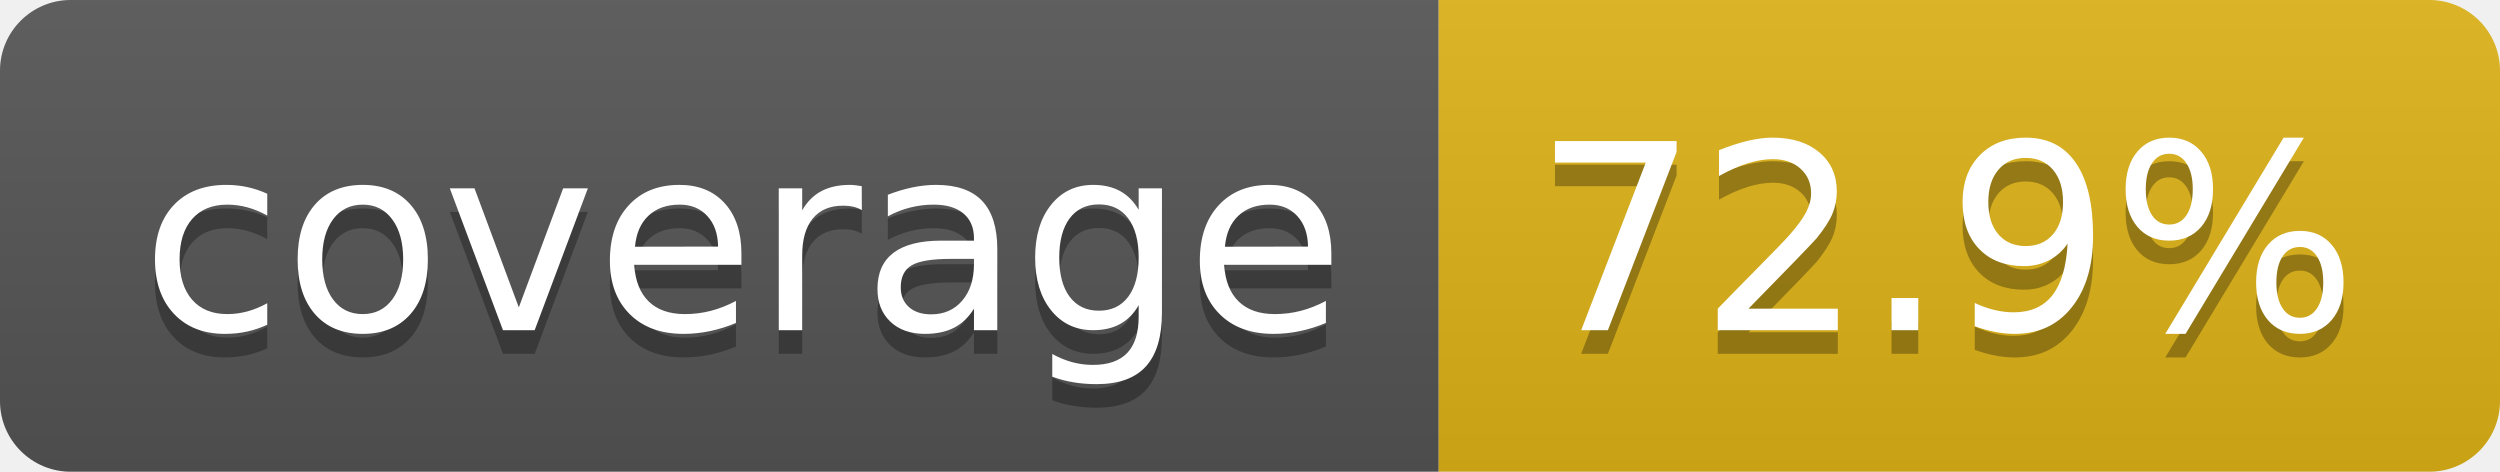
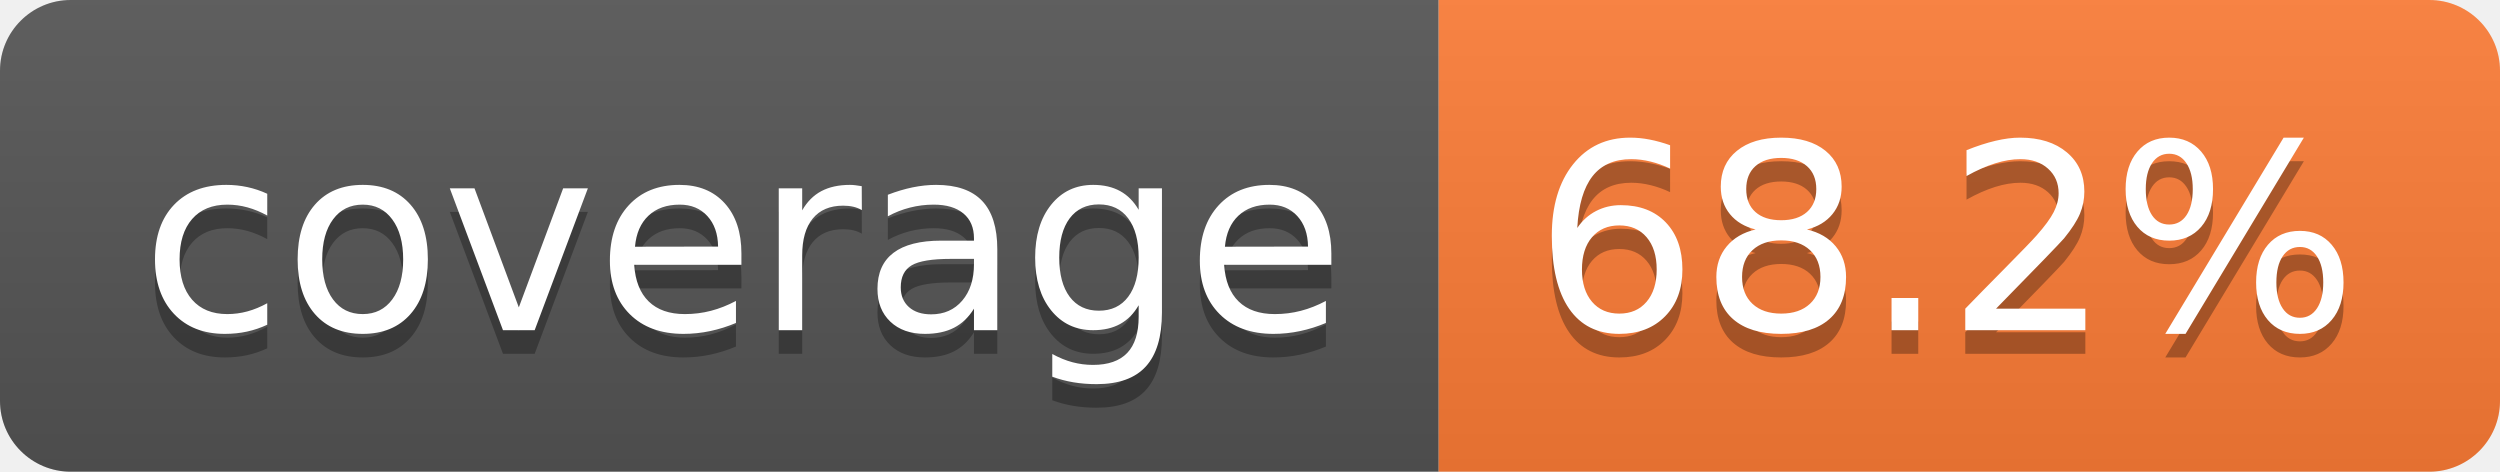
- <svg xmlns="http://www.w3.org/2000/svg" width="106" height="20" role="img" aria-label="coverage: 72.9%">
+ <svg xmlns="http://www.w3.org/2000/svg" width="106" height="20" role="img" aria-label="coverage: 68.2%">
  <linearGradient id="s" x2="0" y2="100%">
    <stop offset="0" stop-color="#bbb" stop-opacity=".1" />
    <stop offset="1" stop-opacity=".1" />
  </linearGradient>
  <clipPath id="r">
    <rect width="106" height="20" rx="3" fill="#fff" />
  </clipPath>
  <g clip-path="url(#r)">
    <rect width="61" height="20" fill="#555" />
-     <rect x="61" width="45" height="20" fill="#dfb317" />
+     <rect x="61" width="45" height="20" fill="#fe7d37" />
    <rect width="106" height="20" fill="url(#s)" />
  </g>
  <g fill="#fff" text-anchor="middle" font-family="Verdana,Geneva,DejaVu Sans,sans-serif" text-rendering="geometricPrecision" font-size="110">
    <text aria-hidden="true" x="315" y="150" fill="#010101" fill-opacity=".3" transform="scale(.1)" textLength="510">coverage</text>
    <text x="315" y="140" transform="scale(.1)" fill="#fff" textLength="510">coverage</text>
-     <text aria-hidden="true" x="825" y="150" fill="#010101" fill-opacity=".3" transform="scale(.1)" textLength="350">72.9%</text>
-     <text x="825" y="140" transform="scale(.1)" fill="#fff" textLength="350">72.9%</text>
+     <text aria-hidden="true" x="825" y="150" fill="#010101" fill-opacity=".3" transform="scale(.1)" textLength="350">68.2%</text>
+     <text x="825" y="140" transform="scale(.1)" fill="#fff" textLength="350">68.2%</text>
  </g>
</svg>
